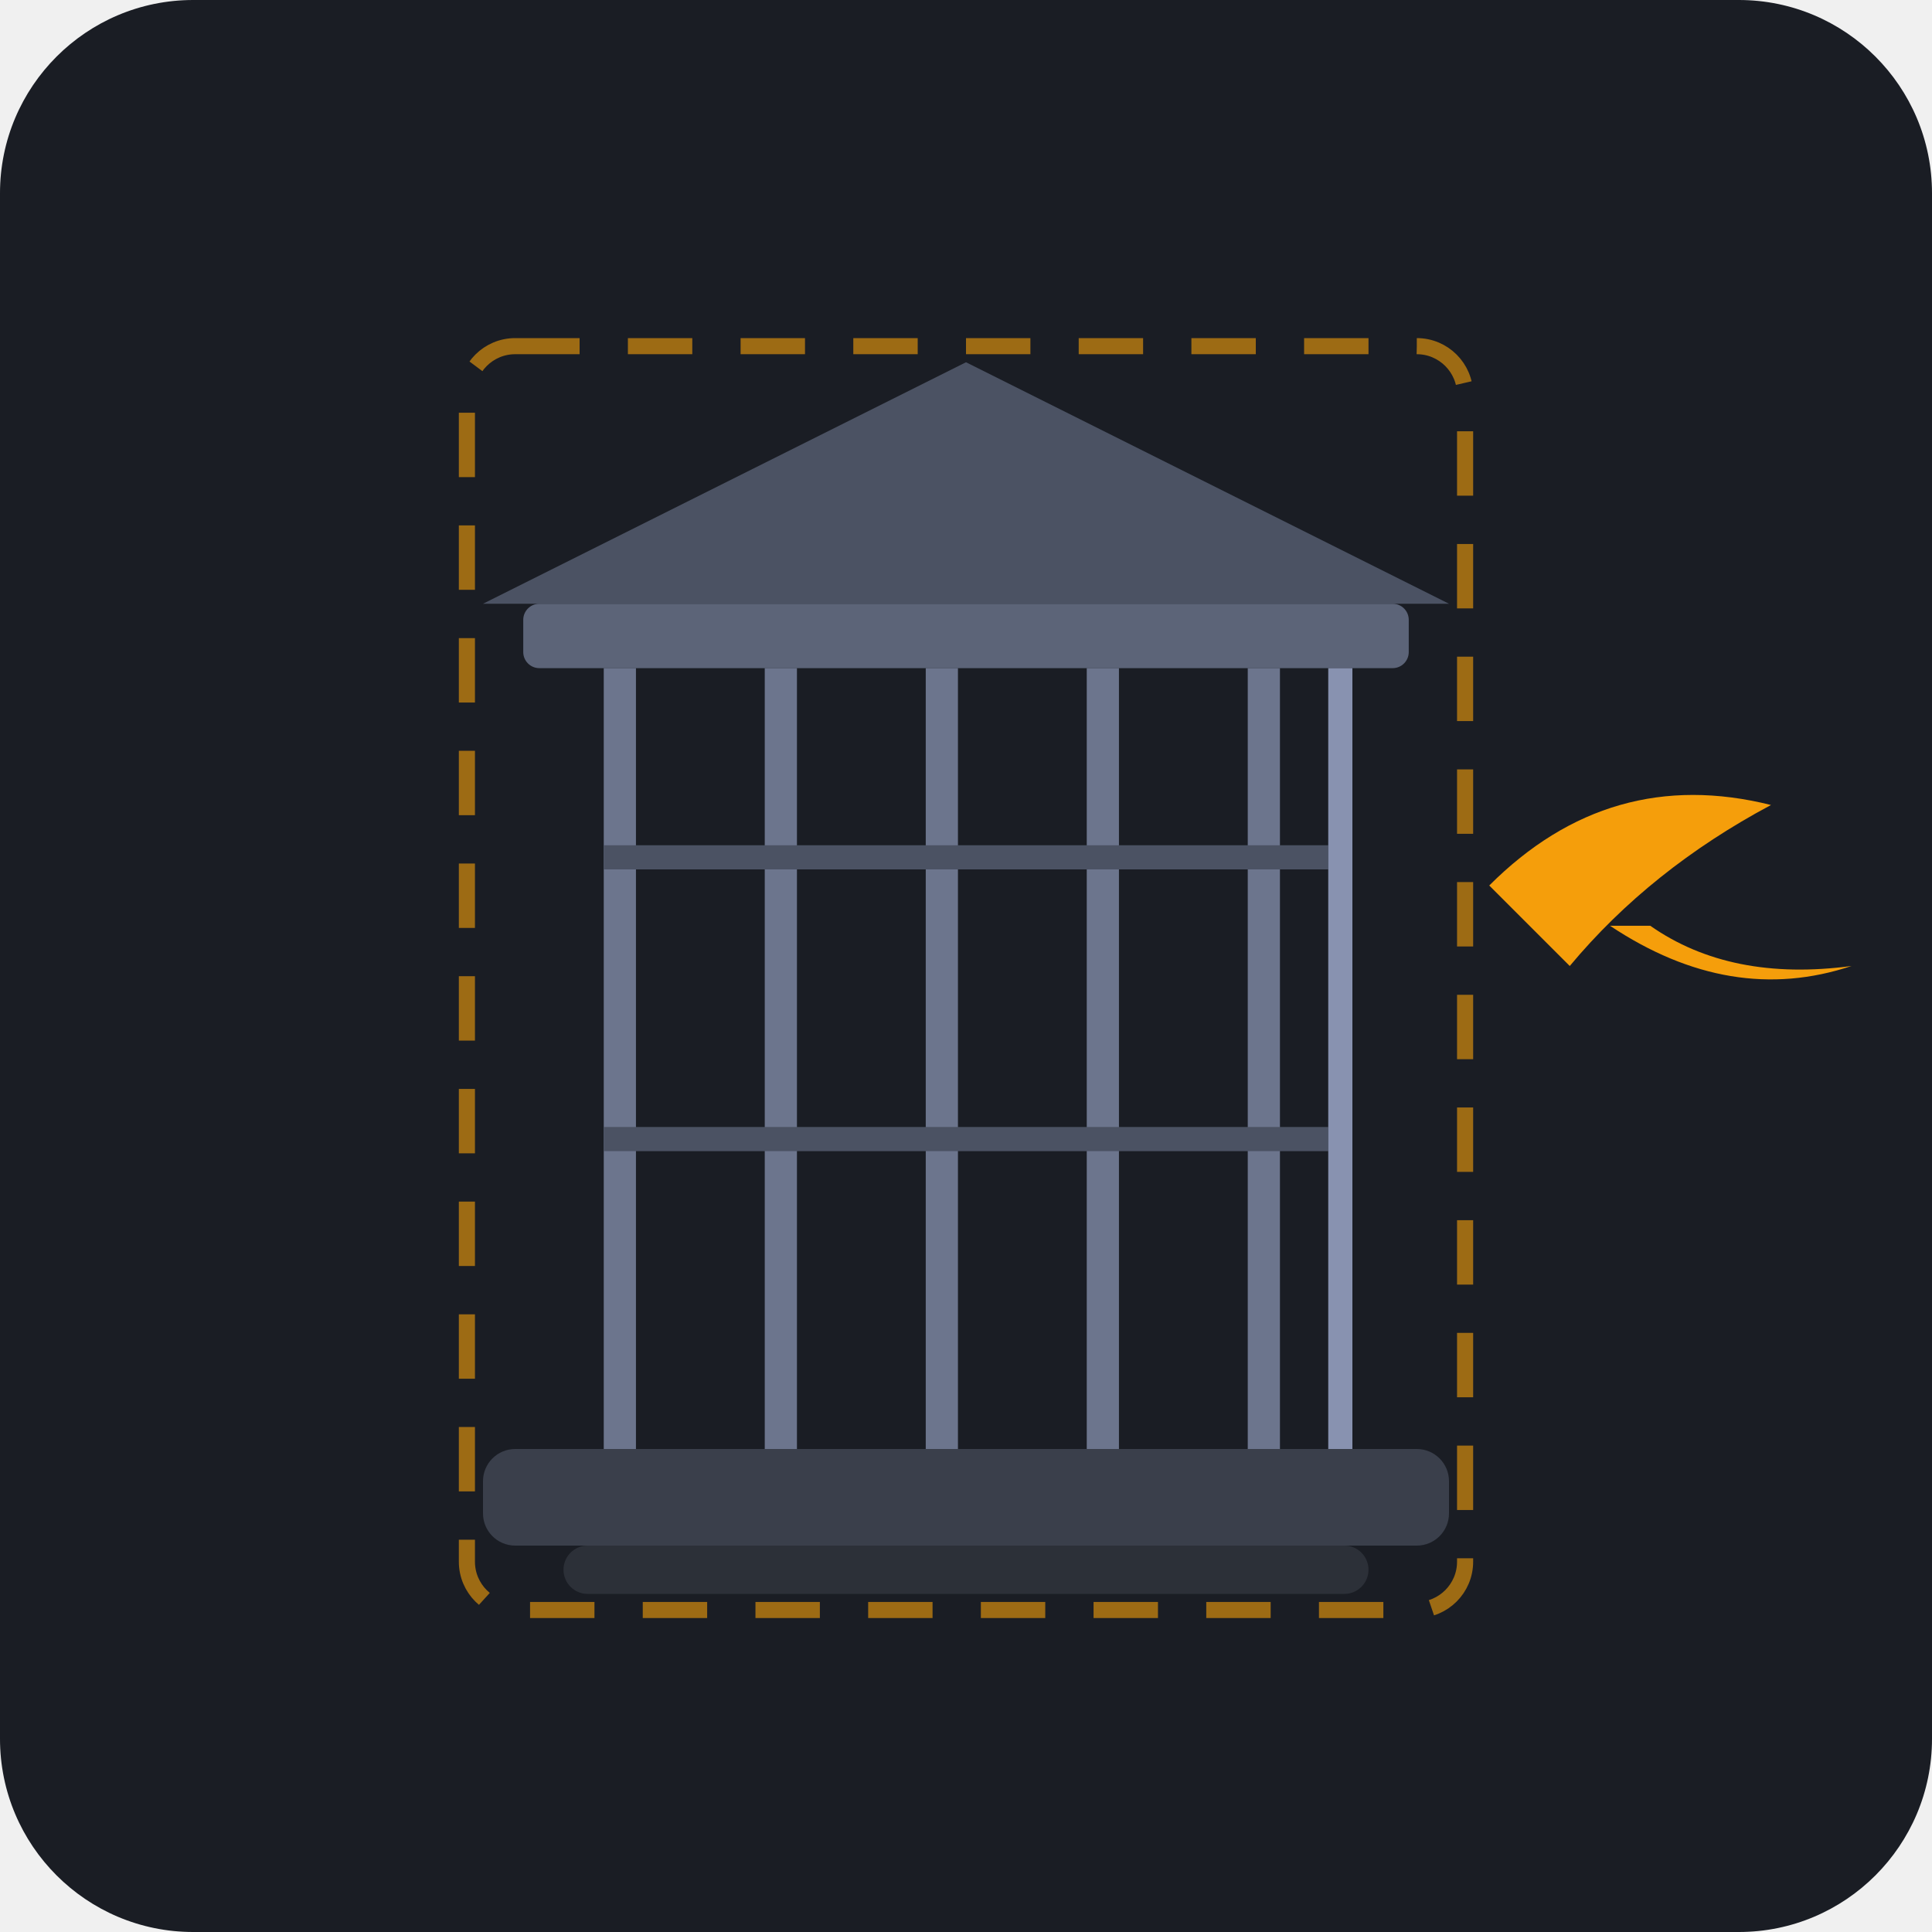
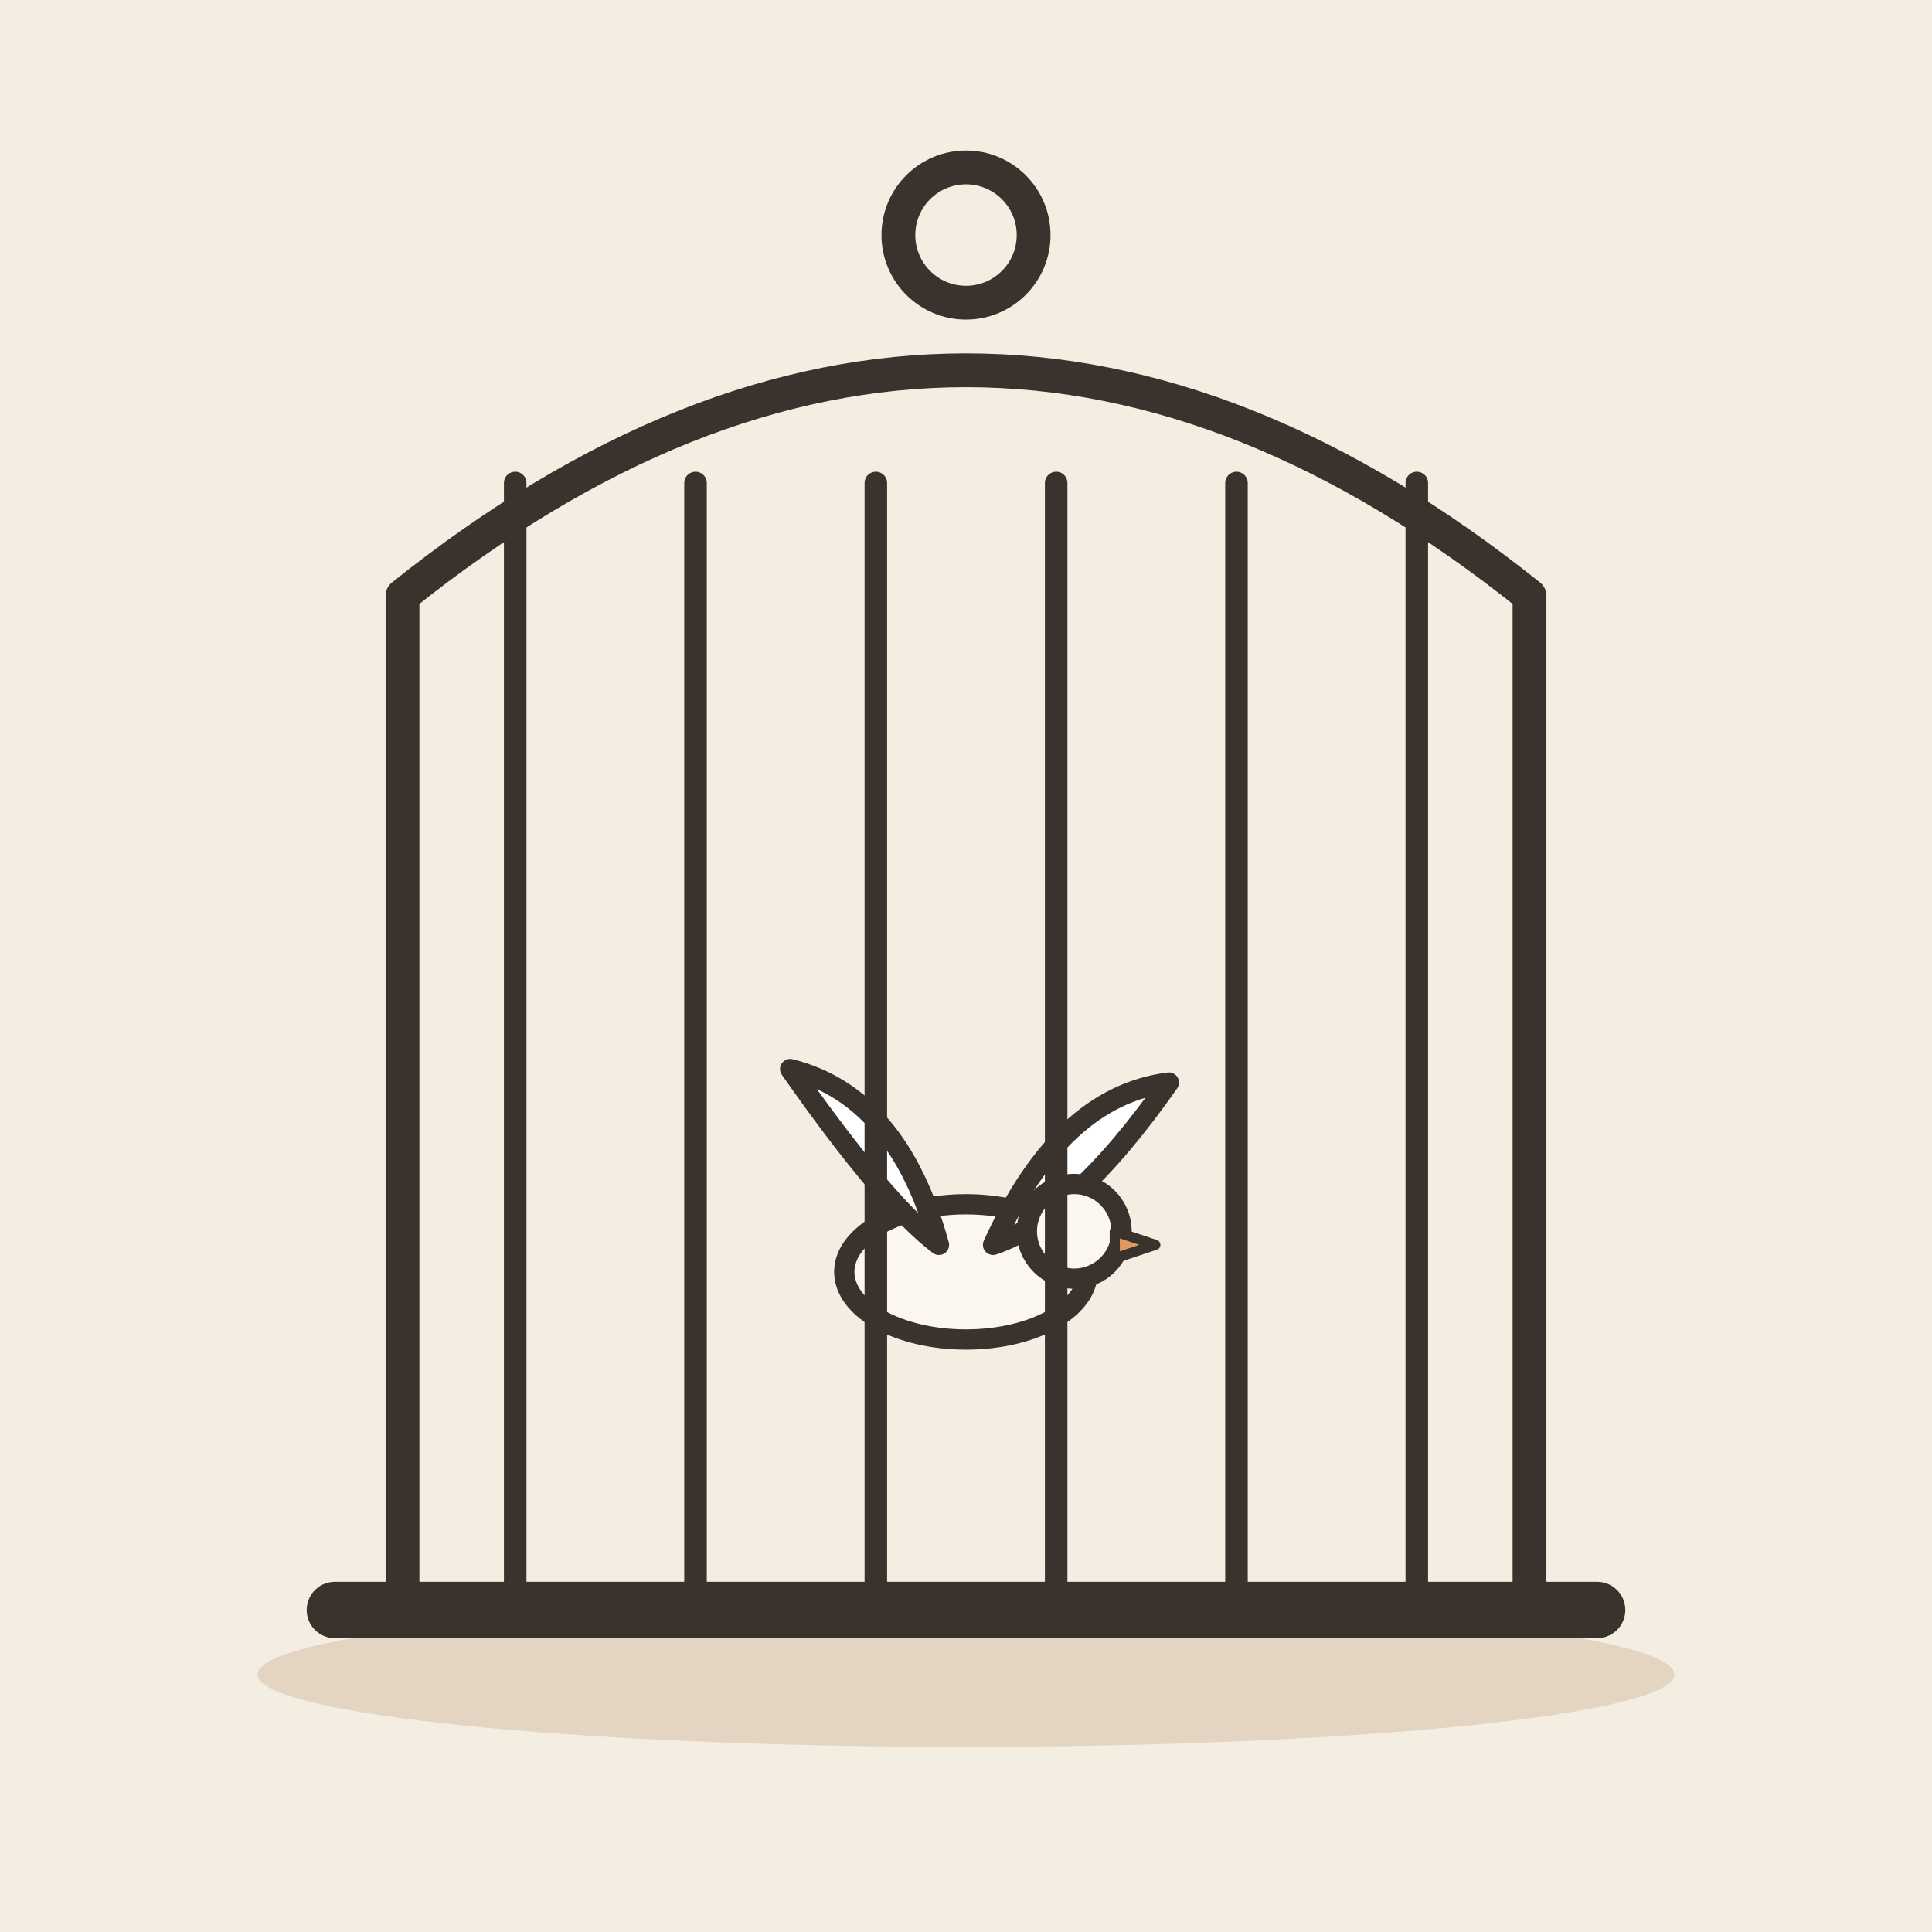
- <svg xmlns="http://www.w3.org/2000/svg" width="240" height="240" viewBox="0 0 240 240">
-   <rect width="240" height="240" rx="24" fill="#1A1D24" />
-   <g transform="translate(40, 30)">
-     <rect x="20" y="150" width="120" height="12" rx="4" fill="#3A3F4B" />
-     <rect x="30" y="162" width="100" height="6" rx="3" fill="#2C3038" />
-     <path d="M 80 15 L 140 45 L 20 45 Z" fill="#4B5263" />
-     <rect x="25" y="45" width="110" height="8" rx="2" fill="#5C6478" />
-     <rect x="35" y="53" width="4" height="97" fill="#6C758D" />
-     <rect x="55" y="53" width="4" height="97" fill="#6C758D" />
-     <rect x="75" y="53" width="4" height="97" fill="#6C758D" />
-     <rect x="95" y="53" width="4" height="97" fill="#6C758D" />
-     <rect x="115" y="53" width="4" height="97" fill="#6C758D" />
-     <rect x="35" y="75" width="90" height="3" fill="#4B5263" />
-     <rect x="35" y="110" width="90" height="3" fill="#4B5263" />
-     <rect x="125" y="53" width="3" height="97" fill="#8892B0" />
-     <path d="M 145 80 Q 160 65 180 70 Q 165 78 155 90 Z" fill="#F59E0B" />
-     <path d="M 160 85 Q 175 95 190 90 Q 175 92 165 85 Z" fill="#F59E0B" />
-     <rect x="18" y="13" width="124" height="157" rx="6" fill="none" stroke="#F59E0B" stroke-width="2" stroke-opacity="0.6" stroke-dasharray="8 6" />
+ <svg xmlns="http://www.w3.org/2000/svg" viewBox="0 0 240 240" data-style="editorial">
+   <rect width="240" height="240" fill="#F4EDE2" />
+   <ellipse cx="120" cy="208" rx="88" ry="9" fill="#E3D5C1" />
+   <g transform="translate(120 200) scale(1.4 1.4)">
+     <g transform="translate(0 -30) scale(0.6 0.6)">
+       <ellipse cx="0" cy="0" rx="18" ry="10" fill="#FBF6EE" stroke="#3A332D" stroke-width="3" stroke-linecap="round" stroke-linejoin="round" />
+       <path d="M-4 -4Q-10 -26 -26 -30Q-12 -10 -4 -4Z" fill="#FFFFFF" stroke="#3A332D" stroke-width="3" stroke-linecap="round" stroke-linejoin="round" />
+       <path d="M4 -4Q14 -26 30 -28Q16 -8 4 -4Z" fill="#FFFFFF" stroke="#3A332D" stroke-width="3" stroke-linecap="round" stroke-linejoin="round" />
+       <circle cx="16" cy="-6" r="7" fill="#FBF6EE" stroke="#3A332D" stroke-width="3" stroke-linecap="round" stroke-linejoin="round" />
+       <path d="M22 -6L28 -4L22 -2Z" fill="#E39A62" stroke="#3A332D" stroke-width="1.5" stroke-linecap="round" stroke-linejoin="round" />
+     </g>
+     <path d="M-50 0L-50 -90Q0 -130 50 -90L50 0Z" fill="none" stroke="#3A332D" stroke-width="3" stroke-linecap="round" stroke-linejoin="round" />
+     <path d="M-40 -100L-40 0" stroke="#3A332D" stroke-width="2" stroke-linecap="round" fill="none" />
+     <path d="M-24 -100L-24 0" stroke="#3A332D" stroke-width="2" stroke-linecap="round" fill="none" />
+     <path d="M-8 -100L-8 0" stroke="#3A332D" stroke-width="2" stroke-linecap="round" fill="none" />
+     <path d="M8 -100L8 0" stroke="#3A332D" stroke-width="2" stroke-linecap="round" fill="none" />
+     <path d="M24 -100L24 0" stroke="#3A332D" stroke-width="2" stroke-linecap="round" fill="none" />
+     <path d="M40 -100L40 0" stroke="#3A332D" stroke-width="2" stroke-linecap="round" fill="none" />
+     <path d="M-56 0L56 0" stroke="#3A332D" stroke-width="5" stroke-linecap="round" fill="none" />
+     <circle cx="0" cy="-122" r="6" fill="none" stroke="#3A332D" stroke-width="3" stroke-linecap="round" stroke-linejoin="round" />
  </g>
</svg>
